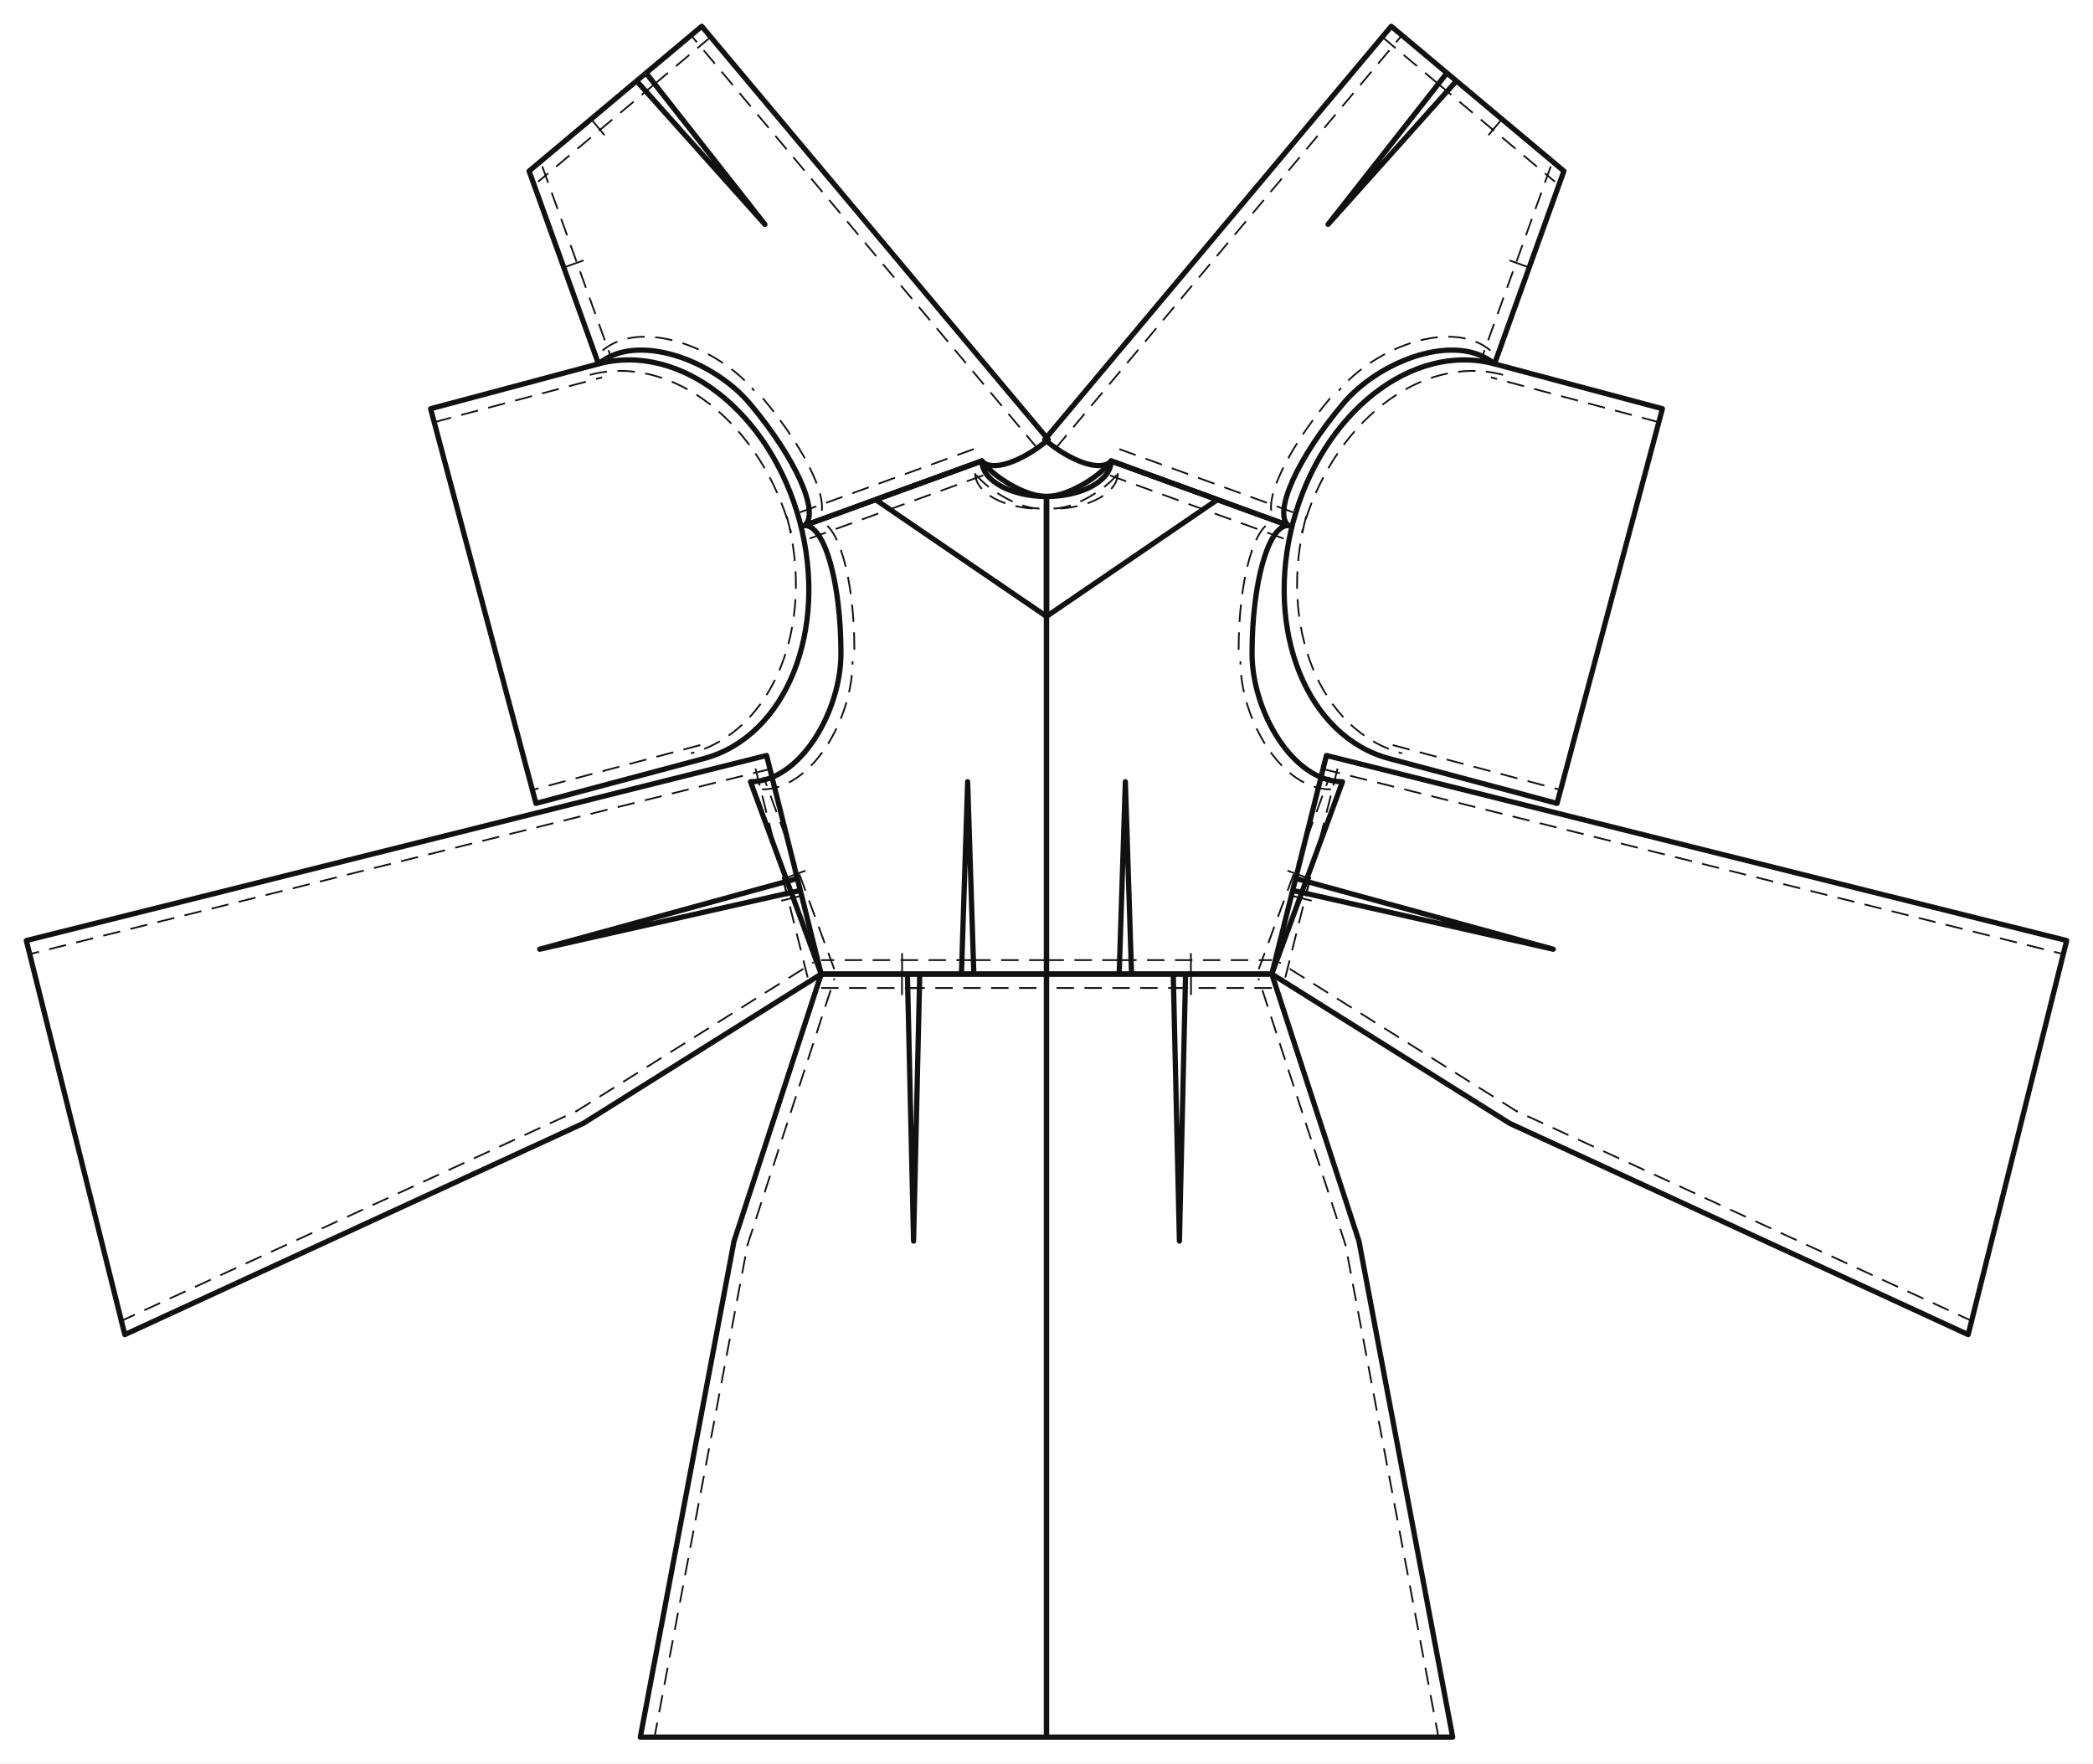
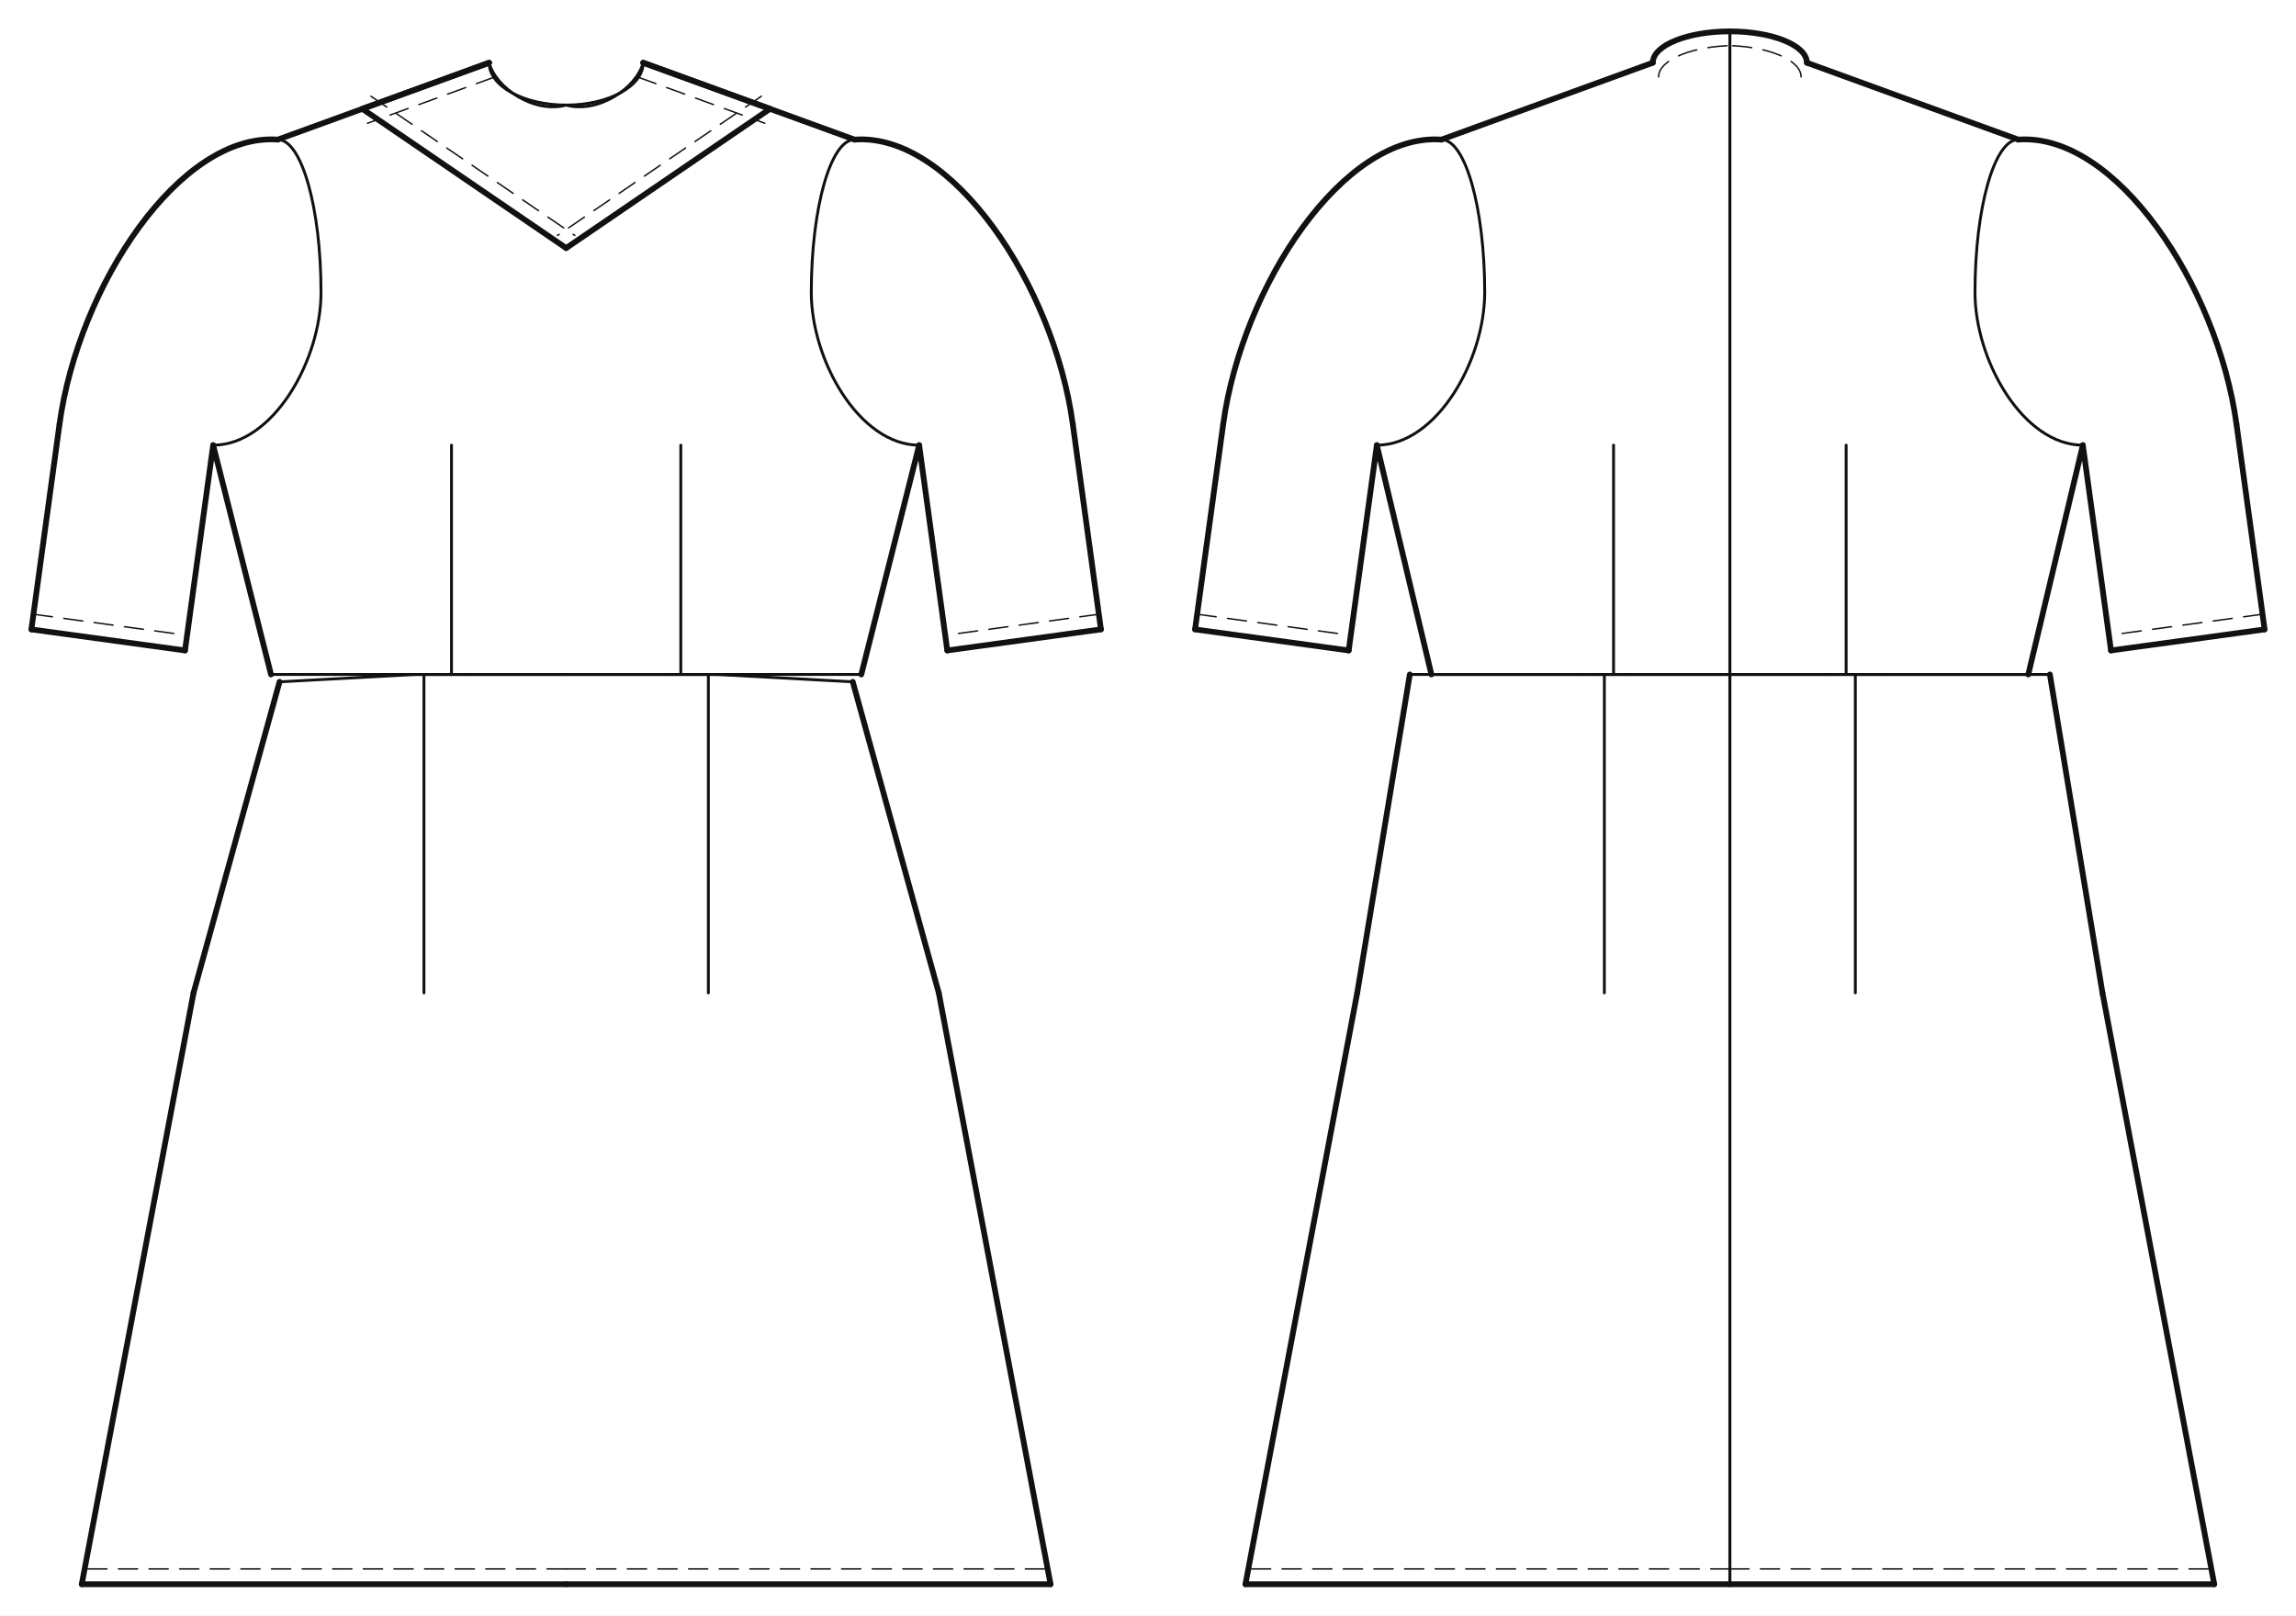
- <svg xmlns="http://www.w3.org/2000/svg" data-ops="7" viewBox="-20.000 -350.393 1590.934 1340.393" data-scale="1:1" data-unit-mm="1" data-graf="taban-elbise" data-body="croquis36" data-panel="6" data-y-waist="390.000" data-y-bust="254.900" data-y-hip="593.000">
-   <rect x="-20.000" y="-350.393" width="1590.934" height="1340.393" fill="#ffffff" />
-   <g id="outline" fill="none" stroke="#111111" stroke-width="3.977" stroke-linejoin="round">
-     <path data-panel="on_beden" data-yan="sag" data-gorunum="cf" d="M 775.467 27.000 L 775.467 390.000 L 840.108 390.000 L 835.405 243.800 L 830.701 390.000 L 946.717 390.000 L 1000.467 243.800 C 962.497 243.800 931.717 190.007 931.717 146.400 C 931.717 92.607 944.052 49.000 959.267 49.000 L 824.567 0.000 C 824.567 14.912 802.584 27.000 775.467 27.000 Z" />
-     <path data-panel="on_beden" data-yan="sol" data-gorunum="cf" d="M 775.467 27.000 L 775.467 390.000 L 710.826 390.000 L 715.530 243.800 L 720.233 390.000 L 604.217 390.000 L 550.467 243.800 C 588.437 243.800 619.217 190.007 619.217 146.400 C 619.217 92.607 606.883 49.000 591.667 49.000 L 726.367 0.000 C 726.367 14.912 748.350 27.000 775.467 27.000 Z" />
-     <path data-panel="arka_beden" data-yan="sag" data-gorunum="cf" d="M 774.093 -16.222 L 1037.525 -330.393 L 1087.058 -288.860 L 989.518 -179.853 L 1079.850 -294.904 L 1168.749 -220.362 L 1116.000 -73.798 C 1086.905 -98.194 1028.756 -76.751 1000.738 -43.336 C 966.175 -2.116 947.608 39.224 959.267 49.000 L 824.567 -0.000 C 817.470 8.464 794.872 1.201 774.093 -16.222 Z" />
-     <path data-panel="arka_beden" data-yan="sol" data-gorunum="cf" d="M 776.841 -16.222 L 513.409 -330.393 L 463.877 -288.860 L 561.417 -179.853 L 471.084 -294.904 L 382.185 -220.362 L 434.934 -73.798 C 464.029 -98.194 522.178 -76.751 550.197 -43.336 C 584.759 -2.116 603.326 39.224 591.667 49.000 L 726.367 -0.000 C 733.464 8.464 756.062 1.201 776.841 -16.222 Z" />
-     <path data-panel="on_etek" data-yan="sag" data-gorunum="cf" d="M 775.467 390.000 L 775.467 970.000 L 1084.217 970.000 L 1012.967 593.000 L 946.717 390.000 L 871.818 390.000 L 876.505 593.000 L 881.191 390.000 L 775.467 390.000 Z" />
-     <path data-panel="on_etek" data-yan="sol" data-gorunum="cf" d="M 775.467 390.000 L 775.467 970.000 L 466.717 970.000 L 537.967 593.000 L 604.217 390.000 L 679.116 390.000 L 674.430 593.000 L 669.743 390.000 L 775.467 390.000 Z" />
-     <path data-panel="arka_etek" data-yan="sag" data-gorunum="cf" d="M 988.252 223.863 L 1550.934 364.538 L 1476.049 664.069 L 1127.587 503.508 L 946.717 390.000 L 964.883 317.337 L 1160.685 371.120 L 962.610 326.431 L 988.252 223.863 Z" />
-     <path data-panel="arka_etek" data-yan="sol" data-gorunum="cf" d="M 562.682 223.863 L 0.000 364.538 L 74.885 664.069 L 423.347 503.508 L 604.217 390.000 L 586.051 317.337 L 390.249 371.120 L 588.324 326.431 L 562.682 223.863 Z" />
-     <path data-panel="kol" data-yan="sag" data-gorunum="cf" d="M 963.030 46.051 C 940.914 128.892 973.544 209.546 1035.911 226.196 L 1163.541 260.269 L 1243.630 -39.724 L 1116.000 -73.798 C 1053.633 -90.448 985.146 -36.789 963.030 46.051 Z" />
-     <path data-panel="kol" data-yan="sol" data-gorunum="cf" d="M 587.904 46.051 C 610.020 128.892 577.390 209.546 515.023 226.196 L 387.393 260.269 L 307.304 -39.724 L 434.934 -73.798 C 497.301 -90.448 565.788 -36.789 587.904 46.051 Z" />
-     <path data-panel="boyun_parca" data-yan="sag" data-gorunum="cf" d="M 775.467 27.000 C 792.652 27.000 817.202 10.800 824.567 0.000 L 905.387 29.400 L 775.467 118.160 L 775.467 27.000 Z" />
-     <path data-panel="boyun_parca" data-yan="sol" data-gorunum="cf" d="M 775.467 27.000 C 758.282 27.000 733.732 10.800 726.367 0.000 L 645.547 29.400 L 775.467 118.160 L 775.467 27.000 Z" />
+ <svg xmlns="http://www.w3.org/2000/svg" data-ops="7" viewBox="-20.000 -40.000 1463.422 1030.000" data-scale="1:1" data-unit-mm="1" data-graf="taban-elbise" data-body="croquis36" data-size="croquis36" data-panel="6" data-gorunum="2" data-y-waist="390.000" data-y-bust="254.900" data-y-hip="593.000">
+   <rect x="-20.000" y="-40.000" width="1463.422" height="1030.000" fill="#ffffff" />
+   <g id="croquis" fill="none" stroke="none">
+     <g data-view="front" data-eksen="cf" transform="translate(340.855 0)">
+       <path data-rol="siluet" data-view="front" data-kaynak="croquis-landmark" data-manken-bust-y="254.900" data-manken-koltukalti-y="243.800" data-manken-bel-y="390.000" data-manken-kalca-y="593.000" data-omuz-uc="183.800 49.000" data-manken-bel-yarim-mm="170.500" d="M 49.100 0.000 L 183.800 49.000 L 210.000 243.800 L 210.000 254.900 L 181.400 312.900 L 170.500 390.000 L 195.000 490.000 L 225.000 593.000 L -225.000 593.000 L -195.000 490.000 L -170.500 390.000 L -181.400 312.900 L -210.000 254.900 L -210.000 243.800 L -183.800 49.000 L -49.100 0.000 Z" />
+     </g>
+     <g data-view="back" data-eksen="cb" transform="translate(1082.566 0)">
+       <path data-rol="siluet" data-view="back" data-kaynak="croquis-landmark" data-manken-bust-y="254.900" data-manken-koltukalti-y="243.800" data-manken-bel-y="390.000" data-manken-kalca-y="593.000" data-omuz-uc="183.800 49.000" data-manken-bel-yarim-mm="170.500" d="M 49.100 0.000 L 183.800 49.000 L 210.000 243.800 L 210.000 254.900 L 181.400 312.900 L 170.500 390.000 L 195.000 490.000 L 225.000 593.000 L -225.000 593.000 L -195.000 490.000 L -170.500 390.000 L -181.400 312.900 L -210.000 254.900 L -210.000 243.800 L -183.800 49.000 L -49.100 0.000 Z" />
+     </g>
  </g>
-   <g id="seams" fill="none" stroke="#111111" stroke-width="1.989">
-     <path data-panel="on_beden" data-yan="sag" data-edge="waist_front.1" data-role="waist_front" d="M 775.467 390.000 L 840.108 390.000" />
-     <path data-panel="on_beden" data-yan="sag" data-edge="waist_front.2" data-role="waist_front" d="M 830.701 390.000 L 946.717 390.000" />
-     <path data-panel="on_beden" data-yan="sag" data-edge="side_front" data-role="side_front" d="M 946.717 390.000 L 1000.467 243.800" />
-     <path data-panel="on_beden" data-yan="sag" data-edge="armhole_front.1" data-role="armhole_front" d="M 1000.467 243.800 C 962.497 243.800 931.717 190.007 931.717 146.400" />
-     <path data-panel="on_beden" data-yan="sag" data-edge="armhole_front.2" data-role="armhole_front" d="M 931.717 146.400 C 931.717 92.607 944.052 49.000 959.267 49.000" />
-     <path data-panel="on_beden" data-yan="sag" data-edge="shoulder" data-role="shoulder" d="M 959.267 49.000 L 824.567 0.000" />
-     <path data-panel="on_beden" data-yan="sag" data-edge="neck_front" data-role="neck_front" d="M 824.567 0.000 C 824.567 14.912 802.584 27.000 775.467 27.000" />
-     <path data-panel="on_beden" data-yan="sol" data-edge="waist_front.1" data-role="waist_front" d="M 775.467 390.000 L 710.826 390.000" />
-     <path data-panel="on_beden" data-yan="sol" data-edge="waist_front.2" data-role="waist_front" d="M 720.233 390.000 L 604.217 390.000" />
-     <path data-panel="on_beden" data-yan="sol" data-edge="side_front" data-role="side_front" d="M 604.217 390.000 L 550.467 243.800" />
-     <path data-panel="on_beden" data-yan="sol" data-edge="armhole_front.1" data-role="armhole_front" d="M 550.467 243.800 C 588.437 243.800 619.217 190.007 619.217 146.400" />
-     <path data-panel="on_beden" data-yan="sol" data-edge="armhole_front.2" data-role="armhole_front" d="M 619.217 146.400 C 619.217 92.607 606.883 49.000 591.667 49.000" />
-     <path data-panel="on_beden" data-yan="sol" data-edge="shoulder" data-role="shoulder" d="M 591.667 49.000 L 726.367 0.000" />
-     <path data-panel="on_beden" data-yan="sol" data-edge="neck_front" data-role="neck_front" d="M 726.367 0.000 C 726.367 14.912 748.350 27.000 775.467 27.000" />
-     <path data-panel="arka_beden" data-yan="sag" data-edge="cb" data-role="cb_seam" d="M 774.093 -16.222 L 1037.525 -330.393" />
-     <path data-panel="arka_beden" data-yan="sag" data-edge="waist_back.1" data-role="waist_back" d="M 1037.525 -330.393 L 1087.058 -288.860" />
-     <path data-panel="arka_beden" data-yan="sag" data-edge="waist_back.2" data-role="waist_back" d="M 1079.850 -294.904 L 1168.749 -220.362" />
-     <path data-panel="arka_beden" data-yan="sag" data-edge="side_back" data-role="side_back" d="M 1168.749 -220.362 L 1116.000 -73.798" />
-     <path data-panel="arka_beden" data-yan="sag" data-edge="armhole_back.1" data-role="armhole_back" d="M 1116.000 -73.798 C 1086.905 -98.194 1028.756 -76.751 1000.738 -43.336" />
-     <path data-panel="arka_beden" data-yan="sag" data-edge="armhole_back.2" data-role="armhole_back" d="M 1000.738 -43.336 C 966.175 -2.116 947.608 39.224 959.267 49.000" />
-     <path data-panel="arka_beden" data-yan="sag" data-edge="shoulder" data-role="shoulder" d="M 959.267 49.000 L 824.567 -0.000" />
-     <path data-panel="arka_beden" data-yan="sol" data-edge="cb" data-role="cb_seam" d="M 776.841 -16.222 L 513.409 -330.393" />
-     <path data-panel="arka_beden" data-yan="sol" data-edge="waist_back.1" data-role="waist_back" d="M 513.409 -330.393 L 463.877 -288.860" />
-     <path data-panel="arka_beden" data-yan="sol" data-edge="waist_back.2" data-role="waist_back" d="M 471.084 -294.904 L 382.185 -220.362" />
-     <path data-panel="arka_beden" data-yan="sol" data-edge="side_back" data-role="side_back" d="M 382.185 -220.362 L 434.934 -73.798" />
-     <path data-panel="arka_beden" data-yan="sol" data-edge="armhole_back.1" data-role="armhole_back" d="M 434.934 -73.798 C 464.029 -98.194 522.178 -76.751 550.197 -43.336" />
-     <path data-panel="arka_beden" data-yan="sol" data-edge="armhole_back.2" data-role="armhole_back" d="M 550.197 -43.336 C 584.759 -2.116 603.326 39.224 591.667 49.000" />
-     <path data-panel="arka_beden" data-yan="sol" data-edge="shoulder" data-role="shoulder" d="M 591.667 49.000 L 726.367 -0.000" />
-     <path data-panel="on_etek" data-yan="sag" data-edge="side_front.1" data-role="side_front" d="M 1084.217 970.000 L 1012.967 593.000" />
-     <path data-panel="on_etek" data-yan="sag" data-edge="side_front.2" data-role="side_front" d="M 1012.967 593.000 L 946.717 390.000" />
-     <path data-panel="on_etek" data-yan="sag" data-edge="waist_front.1" data-role="waist_front" d="M 946.717 390.000 L 871.818 390.000" />
-     <path data-panel="on_etek" data-yan="sag" data-edge="waist_front.2" data-role="waist_front" d="M 881.191 390.000 L 775.467 390.000" />
-     <path data-panel="on_etek" data-yan="sol" data-edge="side_front.1" data-role="side_front" d="M 466.717 970.000 L 537.967 593.000" />
-     <path data-panel="on_etek" data-yan="sol" data-edge="side_front.2" data-role="side_front" d="M 537.967 593.000 L 604.217 390.000" />
-     <path data-panel="on_etek" data-yan="sol" data-edge="waist_front.1" data-role="waist_front" d="M 604.217 390.000 L 679.116 390.000" />
-     <path data-panel="on_etek" data-yan="sol" data-edge="waist_front.2" data-role="waist_front" d="M 669.743 390.000 L 775.467 390.000" />
-     <path data-panel="arka_etek" data-yan="sag" data-edge="cb" data-role="cb_seam" d="M 988.252 223.863 L 1550.934 364.538" />
-     <path data-panel="arka_etek" data-yan="sag" data-edge="side_back.1" data-role="side_back" d="M 1476.049 664.069 L 1127.587 503.508" />
-     <path data-panel="arka_etek" data-yan="sag" data-edge="side_back.2" data-role="side_back" d="M 1127.587 503.508 L 946.717 390.000" />
-     <path data-panel="arka_etek" data-yan="sag" data-edge="waist_back.1" data-role="waist_back" d="M 946.717 390.000 L 964.883 317.337" />
-     <path data-panel="arka_etek" data-yan="sag" data-edge="waist_back.2" data-role="waist_back" d="M 962.610 326.431 L 988.252 223.863" />
-     <path data-panel="arka_etek" data-yan="sol" data-edge="cb" data-role="cb_seam" d="M 562.682 223.863 L 0.000 364.538" />
-     <path data-panel="arka_etek" data-yan="sol" data-edge="side_back.1" data-role="side_back" d="M 74.885 664.069 L 423.347 503.508" />
-     <path data-panel="arka_etek" data-yan="sol" data-edge="side_back.2" data-role="side_back" d="M 423.347 503.508 L 604.217 390.000" />
-     <path data-panel="arka_etek" data-yan="sol" data-edge="waist_back.1" data-role="waist_back" d="M 604.217 390.000 L 586.051 317.337" />
-     <path data-panel="arka_etek" data-yan="sol" data-edge="waist_back.2" data-role="waist_back" d="M 588.324 326.431 L 562.682 223.863" />
-     <path data-panel="kol" data-yan="sag" data-edge="cap_front" data-role="sleeve_cap" d="M 963.030 46.051 C 940.914 128.892 973.544 209.546 1035.911 226.196" />
-     <path data-panel="kol" data-yan="sag" data-edge="underarm_front" data-role="sleeve_underarm" d="M 1035.911 226.196 L 1163.541 260.269" />
-     <path data-panel="kol" data-yan="sag" data-edge="underarm_back" data-role="sleeve_underarm" d="M 1243.630 -39.724 L 1116.000 -73.798" />
-     <path data-panel="kol" data-yan="sag" data-edge="cap_back" data-role="sleeve_cap" d="M 1116.000 -73.798 C 1053.633 -90.448 985.146 -36.789 963.030 46.051" />
-     <path data-panel="kol" data-yan="sol" data-edge="cap_front" data-role="sleeve_cap" d="M 587.904 46.051 C 610.020 128.892 577.390 209.546 515.023 226.196" />
-     <path data-panel="kol" data-yan="sol" data-edge="underarm_front" data-role="sleeve_underarm" d="M 515.023 226.196 L 387.393 260.269" />
-     <path data-panel="kol" data-yan="sol" data-edge="underarm_back" data-role="sleeve_underarm" d="M 307.304 -39.724 L 434.934 -73.798" />
-     <path data-panel="kol" data-yan="sol" data-edge="cap_back" data-role="sleeve_cap" d="M 434.934 -73.798 C 497.301 -90.448 565.788 -36.789 587.904 46.051" />
-     <path data-panel="boyun_parca" data-yan="sag" data-edge="ic" data-role="neck_front" d="M 775.467 27.000 C 792.652 27.000 817.202 10.800 824.567 0.000" />
-     <path data-panel="boyun_parca" data-yan="sol" data-edge="ic" data-role="neck_front" d="M 775.467 27.000 C 758.282 27.000 733.732 10.800 726.367 0.000" />
+   <g id="outline" fill="none" stroke="#111111" stroke-width="3.659" stroke-linejoin="round" stroke-linecap="round">
+     <g data-view="front" data-eksen="cf" transform="translate(340.855 0)">
+       <path data-panel="on_beden" data-edge="side_front" data-tur="seam" d="M 188.118 390.000 L 225.000 243.800" />
+       <path data-panel="on_beden" data-edge="side_front" data-tur="seam" d="M -188.118 390.000 L -225.000 243.800" />
+       <path data-panel="on_beden" data-edge="shoulder" data-tur="seam" d="M 183.800 49.000 L 49.100 0.000" />
+       <path data-panel="on_beden" data-edge="shoulder" data-tur="seam" d="M -183.800 49.000 L -49.100 0.000" />
+       <path data-panel="on_etek" data-edge="hem_front" data-tur="cut" d="M 0.000 970.000 L 308.750 970.000" />
+       <path data-panel="on_etek" data-edge="hem_front" data-tur="cut" d="M 0.000 970.000 L -308.750 970.000" />
+       <path data-panel="on_etek" data-edge="side_front.1" data-tur="seam" d="M 308.750 970.000 L 237.500 593.000" />
+       <path data-panel="on_etek" data-edge="side_front.1" data-tur="seam" d="M -308.750 970.000 L -237.500 593.000" />
+       <path data-panel="on_etek" data-edge="side_front.2" data-tur="seam" d="M 237.500 593.000 L 182.686 394.687" />
+       <path data-panel="on_etek" data-edge="side_front.2" data-tur="seam" d="M -237.500 593.000 L -182.686 394.687" />
+       <path data-panel="kol" data-edge="kapak_basi" data-tur="kapak" d="M 183.800 49.000 C 246.026 44.481 310.787 141.843 322.920 230.381" />
+       <path data-panel="kol" data-edge="kapak_basi" data-tur="kapak" d="M -183.800 49.000 C -246.026 44.481 -310.787 141.843 -322.920 230.381" />
+       <path data-panel="kol" data-edge="underarm_front" data-tur="kol" d="M 322.920 230.381 L 340.855 361.258" />
+       <path data-panel="kol" data-edge="underarm_front" data-tur="kol" d="M -322.920 230.381 L -340.855 361.258" />
+       <path data-panel="kol" data-edge="hem" data-tur="kol" d="M 340.855 361.258 L 242.935 374.677" />
+       <path data-panel="kol" data-edge="hem" data-tur="kol" d="M -340.855 361.258 L -242.935 374.677" />
+       <path data-panel="kol" data-edge="underarm_back" data-tur="kol" d="M 242.935 374.677 L 225.000 243.800" />
+       <path data-panel="kol" data-edge="underarm_back" data-tur="kol" d="M -242.935 374.677 L -225.000 243.800" />
+       <path data-panel="boyun_parca" data-edge="omuz_ustu" data-tur="cut" d="M 49.100 0.000 L 129.920 29.400" />
+       <path data-panel="boyun_parca" data-edge="omuz_ustu" data-tur="cut" d="M -49.100 0.000 L -129.920 29.400" />
+       <path data-panel="boyun_parca" data-edge="dis" data-tur="cut" d="M 129.920 29.400 L 0.000 118.160" />
+       <path data-panel="boyun_parca" data-edge="dis" data-tur="cut" d="M -129.920 29.400 L 0.000 118.160" />
+     </g>
+     <g data-view="back" data-eksen="cb" transform="translate(1082.566 0)">
+       <path data-panel="arka_beden" data-edge="side_back" data-tur="seam" d="M 190.216 390.000 L 225.000 243.800" />
+       <path data-panel="arka_beden" data-edge="side_back" data-tur="seam" d="M -190.216 390.000 L -225.000 243.800" />
+       <path data-panel="arka_beden" data-edge="shoulder" data-tur="seam" d="M 183.800 49.000 L 49.100 0.000" />
+       <path data-panel="arka_beden" data-edge="shoulder" data-tur="seam" d="M -183.800 49.000 L -49.100 0.000" />
+       <path data-panel="arka_beden" data-edge="neck_back" data-tur="cut" d="M 49.100 0.000 C 49.100 -11.046 27.117 -20.000 0.000 -20.000" />
+       <path data-panel="arka_beden" data-edge="neck_back" data-tur="cut" d="M -49.100 0.000 C -49.100 -11.046 -27.117 -20.000 0.000 -20.000" />
+       <path data-panel="arka_etek" data-edge="hem_back" data-tur="cut" d="M 0.000 970.000 L 308.750 970.000" />
+       <path data-panel="arka_etek" data-edge="hem_back" data-tur="cut" d="M 0.000 970.000 L -308.750 970.000" />
+       <path data-panel="arka_etek" data-edge="side_back.1" data-tur="seam" d="M 308.750 970.000 L 237.500 593.000" />
+       <path data-panel="arka_etek" data-edge="side_back.1" data-tur="seam" d="M -308.750 970.000 L -237.500 593.000" />
+       <path data-panel="arka_etek" data-edge="side_back.2" data-tur="seam" d="M 237.500 593.000 L 203.981 390.000" />
+       <path data-panel="arka_etek" data-edge="side_back.2" data-tur="seam" d="M -237.500 593.000 L -203.981 390.000" />
+       <path data-panel="kol" data-edge="kapak_basi" data-tur="kapak" d="M 183.800 49.000 C 246.026 44.481 310.787 141.843 322.920 230.381" />
+       <path data-panel="kol" data-edge="kapak_basi" data-tur="kapak" d="M -183.800 49.000 C -246.026 44.481 -310.787 141.843 -322.920 230.381" />
+       <path data-panel="kol" data-edge="underarm_front" data-tur="kol" d="M 322.920 230.381 L 340.855 361.258" />
+       <path data-panel="kol" data-edge="underarm_front" data-tur="kol" d="M -322.920 230.381 L -340.855 361.258" />
+       <path data-panel="kol" data-edge="hem" data-tur="kol" d="M 340.855 361.258 L 242.935 374.677" />
+       <path data-panel="kol" data-edge="hem" data-tur="kol" d="M -340.855 361.258 L -242.935 374.677" />
+       <path data-panel="kol" data-edge="underarm_back" data-tur="kol" d="M 242.935 374.677 L 225.000 243.800" />
+       <path data-panel="kol" data-edge="underarm_back" data-tur="kol" d="M -242.935 374.677 L -225.000 243.800" />
+     </g>
  </g>
-   <g id="topstitch" fill="none" stroke="#111111" stroke-width="1.326" stroke-dasharray="13.258 7.955">
-     <path data-panel="on_beden" data-yan="sag" data-edge="waist_front.1" d="M 775.467 379.394 L 840.108 379.394" />
-     <path data-panel="on_beden" data-yan="sag" data-edge="waist_front.2" d="M 830.701 379.394 L 946.717 379.394" />
-     <path data-panel="on_beden" data-yan="sag" data-edge="side_front" d="M 936.762 386.340 L 990.512 240.140" />
-     <path data-panel="on_beden" data-yan="sag" data-edge="armhole_front.1" d="M 991.610 249.634 C 953.640 249.634 922.860 195.842 922.860 152.234" />
-     <path data-panel="on_beden" data-yan="sag" data-edge="armhole_front.2" d="M 921.511 143.513 C 921.511 89.721 933.846 46.113 949.061 46.113" />
-     <path data-panel="on_beden" data-yan="sag" data-edge="shoulder" d="M 955.641 58.967 L 820.941 9.967" />
-     <path data-panel="on_beden" data-yan="sag" data-edge="neck_front" d="M 829.678 9.294 C 829.678 24.205 807.695 36.294 780.578 36.294" />
-     <path data-panel="on_beden" data-yan="sol" data-edge="waist_front.1" d="M 775.467 379.394 L 710.826 379.394" />
-     <path data-panel="on_beden" data-yan="sol" data-edge="waist_front.2" d="M 720.233 379.394 L 604.217 379.394" />
-     <path data-panel="on_beden" data-yan="sol" data-edge="side_front" d="M 614.172 386.340 L 560.422 240.140" />
-     <path data-panel="on_beden" data-yan="sol" data-edge="armhole_front.1" d="M 559.324 249.634 C 597.294 249.634 628.074 195.842 628.074 152.234" />
-     <path data-panel="on_beden" data-yan="sol" data-edge="armhole_front.2" d="M 629.423 143.513 C 629.423 89.721 617.088 46.113 601.873 46.113" />
-     <path data-panel="on_beden" data-yan="sol" data-edge="shoulder" d="M 595.293 58.967 L 729.993 9.967" />
-     <path data-panel="on_beden" data-yan="sol" data-edge="neck_front" d="M 721.256 9.294 C 721.256 24.205 743.239 36.294 770.356 36.294" />
-     <path data-panel="arka_beden" data-yan="sag" data-edge="cb" d="M 782.220 -9.408 L 1045.653 -323.578" />
-     <path data-panel="arka_beden" data-yan="sag" data-edge="waist_back.1" d="M 1030.711 -322.266 L 1080.243 -280.733" />
-     <path data-panel="arka_beden" data-yan="sag" data-edge="waist_back.2" d="M 1073.035 -286.777 L 1161.934 -212.235" />
-     <path data-panel="arka_beden" data-yan="sag" data-edge="side_back" d="M 1158.770 -223.953 L 1106.020 -77.389" />
-     <path data-panel="arka_beden" data-yan="sag" data-edge="armhole_back.1" d="M 1112.962 -83.959 C 1083.867 -108.356 1025.718 -86.913 997.699 -53.498" />
-     <path data-panel="arka_beden" data-yan="sag" data-edge="armhole_back.2" d="M 991.062 -47.681 C 956.500 -6.462 937.933 34.878 949.592 44.655" />
-     <path data-panel="arka_beden" data-yan="sag" data-edge="shoulder" d="M 962.893 39.033 L 828.193 -9.967" />
-     <path data-panel="arka_beden" data-yan="sol" data-edge="cb" d="M 768.714 -9.408 L 505.281 -323.578" />
-     <path data-panel="arka_beden" data-yan="sol" data-edge="waist_back.1" d="M 520.223 -322.266 L 470.691 -280.733" />
-     <path data-panel="arka_beden" data-yan="sol" data-edge="waist_back.2" d="M 477.899 -286.777 L 389.000 -212.235" />
-     <path data-panel="arka_beden" data-yan="sol" data-edge="side_back" d="M 392.165 -223.953 L 444.914 -77.389" />
-     <path data-panel="arka_beden" data-yan="sol" data-edge="armhole_back.1" d="M 437.972 -83.959 C 467.067 -108.356 525.216 -86.913 553.235 -53.498" />
-     <path data-panel="arka_beden" data-yan="sol" data-edge="armhole_back.2" d="M 559.872 -47.681 C 594.434 -6.462 613.001 34.878 601.342 44.655" />
-     <path data-panel="arka_beden" data-yan="sol" data-edge="shoulder" d="M 588.041 39.033 L 722.741 -9.967" />
-     <path data-panel="on_etek" data-yan="sag" data-edge="side_front.1" d="M 1073.795 971.970 L 1002.545 594.970" />
-     <path data-panel="on_etek" data-yan="sag" data-edge="side_front.2" d="M 1002.884 596.291 L 936.634 393.291" />
-     <path data-panel="on_etek" data-yan="sag" data-edge="waist_front.1" d="M 946.717 400.606 L 871.818 400.606" />
-     <path data-panel="on_etek" data-yan="sag" data-edge="waist_front.2" d="M 881.191 400.606 L 775.467 400.606" />
-     <path data-panel="on_etek" data-yan="sol" data-edge="side_front.1" d="M 477.139 971.970 L 548.389 594.970" />
-     <path data-panel="on_etek" data-yan="sol" data-edge="side_front.2" d="M 548.050 596.291 L 614.300 393.291" />
-     <path data-panel="on_etek" data-yan="sol" data-edge="waist_front.1" d="M 604.217 400.606 L 679.116 400.606" />
-     <path data-panel="on_etek" data-yan="sol" data-edge="waist_front.2" d="M 669.743 400.606 L 775.467 400.606" />
-     <path data-panel="arka_etek" data-yan="sag" data-edge="cb" d="M 985.680 234.153 L 1548.362 374.828" />
-     <path data-panel="arka_etek" data-yan="sag" data-edge="side_back.1" d="M 1480.488 654.436 L 1132.026 493.875" />
-     <path data-panel="arka_etek" data-yan="sag" data-edge="side_back.2" d="M 1133.225 494.524 L 952.355 381.016" />
-     <path data-panel="arka_etek" data-yan="sag" data-edge="waist_back.1" d="M 957.007 392.572 L 975.173 319.910" />
-     <path data-panel="arka_etek" data-yan="sag" data-edge="waist_back.2" d="M 972.899 329.003 L 998.542 226.436" />
-     <path data-panel="arka_etek" data-yan="sol" data-edge="cb" d="M 565.254 234.153 L 2.572 374.828" />
-     <path data-panel="arka_etek" data-yan="sol" data-edge="side_back.1" d="M 70.446 654.436 L 418.908 493.875" />
-     <path data-panel="arka_etek" data-yan="sol" data-edge="side_back.2" d="M 417.709 494.524 L 598.579 381.016" />
-     <path data-panel="arka_etek" data-yan="sol" data-edge="waist_back.1" d="M 593.928 392.572 L 575.761 319.910" />
-     <path data-panel="arka_etek" data-yan="sol" data-edge="waist_back.2" d="M 578.035 329.003 L 552.392 226.436" />
-     <path data-panel="kol" data-yan="sag" data-edge="cap_front" d="M 972.863 42.074 C 950.747 124.915 983.376 205.568 1045.743 222.218" />
-     <path data-panel="kol" data-yan="sag" data-edge="underarm_front" d="M 1038.647 215.948 L 1166.277 250.022" />
-     <path data-panel="kol" data-yan="sag" data-edge="underarm_back" d="M 1240.894 -29.477 L 1113.264 -63.550" />
-     <path data-panel="kol" data-yan="sag" data-edge="cap_back" d="M 1122.541 -65.449 C 1060.174 -82.099 991.688 -28.441 969.572 54.400" />
-     <path data-panel="kol" data-yan="sol" data-edge="cap_front" d="M 578.072 42.074 C 600.188 124.915 567.558 205.568 505.191 222.218" />
-     <path data-panel="kol" data-yan="sol" data-edge="underarm_front" d="M 512.287 215.948 L 384.657 250.022" />
-     <path data-panel="kol" data-yan="sol" data-edge="underarm_back" d="M 310.040 -29.477 L 437.670 -63.550" />
-     <path data-panel="kol" data-yan="sol" data-edge="cap_back" d="M 428.393 -65.449 C 490.760 -82.099 559.246 -28.441 581.362 54.400" />
-     <path data-panel="boyun_parca" data-yan="sag" data-edge="ic" d="M 780.831 36.150 C 798.016 36.150 822.566 19.950 829.931 9.150" />
-     <path data-panel="boyun_parca" data-yan="sol" data-edge="ic" d="M 770.103 36.150 C 752.918 36.150 728.368 19.950 721.003 9.150" />
+   <g id="seams" fill="none" stroke="#111111" stroke-width="1.829" stroke-linejoin="round" stroke-linecap="round">
+     <g data-view="front" data-eksen="cf" transform="translate(340.855 0)">
+       <path data-panel="on_beden" data-edge="waist_front.1" data-tur="seam" d="M 0.000 390.000 L 64.641 390.000" />
+       <path data-panel="on_beden" data-edge="waist_front.1" data-tur="seam" d="M 0.000 390.000 L -64.641 390.000" />
+       <path data-panel="on_beden" data-edge="dart_on_beden.1" data-tur="pens_agzi" d="M 64.641 390.000 L 81.508 390.000" />
+       <path data-panel="on_beden" data-edge="dart_on_beden.1" data-tur="pens_agzi" d="M -64.641 390.000 L -81.508 390.000" />
+       <path data-panel="on_beden" data-edge="waist_front.2" data-tur="seam" d="M 81.508 390.000 L 188.118 390.000" />
+       <path data-panel="on_beden" data-edge="waist_front.2" data-tur="seam" d="M -81.508 390.000 L -188.118 390.000" />
+       <path data-panel="on_beden" data-edge="armhole_front.1" data-tur="seam" d="M 225.000 243.800 C 187.030 243.800 156.250 190.007 156.250 146.400" />
+       <path data-panel="on_beden" data-edge="armhole_front.1" data-tur="seam" d="M -225.000 243.800 C -187.030 243.800 -156.250 190.007 -156.250 146.400" />
+       <path data-panel="on_beden" data-edge="armhole_front.2" data-tur="seam" d="M 156.250 146.400 C 156.250 92.607 168.585 49.000 183.800 49.000" />
+       <path data-panel="on_beden" data-edge="armhole_front.2" data-tur="seam" d="M -156.250 146.400 C -156.250 92.607 -168.585 49.000 -183.800 49.000" />
+       <path data-panel="on_beden" data-edge="neck_front" data-tur="seam" d="M 49.100 0.000 C 49.100 14.912 27.117 27.000 0.000 27.000" />
+       <path data-panel="on_beden" data-edge="neck_front" data-tur="seam" d="M -49.100 0.000 C -49.100 14.912 -27.117 27.000 0.000 27.000" />
+       <path data-panel="on_etek" data-edge="waist_front.1" data-tur="seam" d="M 182.686 394.687 L 96.351 390.000" />
+       <path data-panel="on_etek" data-edge="waist_front.1" data-tur="seam" d="M -182.686 394.687 L -96.351 390.000" />
+       <path data-panel="on_etek" data-edge="dart_on_etek.1" data-tur="pens_agzi" d="M 96.351 390.000 L 84.915 390.000" />
+       <path data-panel="on_etek" data-edge="dart_on_etek.1" data-tur="pens_agzi" d="M -96.351 390.000 L -84.915 390.000" />
+       <path data-panel="on_etek" data-edge="waist_front.2" data-tur="seam" d="M 84.915 390.000 L 0.000 390.000" />
+       <path data-panel="on_etek" data-edge="waist_front.2" data-tur="seam" d="M -84.915 390.000 L 0.000 390.000" />
+       <path data-panel="boyun_parca" data-edge="ic" data-tur="seam" d="M 0.000 27.000 C 20.227 32.532 44.777 16.332 49.100 0.000" />
+       <path data-panel="boyun_parca" data-edge="ic" data-tur="seam" d="M 0.000 27.000 C -20.227 32.532 -44.777 16.332 -49.100 0.000" />
+     </g>
+     <g data-view="back" data-eksen="cb" transform="translate(1082.566 0)">
+       <path data-panel="arka_beden" data-edge="cb" data-tur="seam" d="M 0.000 -20.000 L 0.000 390.000" />
+       <path data-panel="arka_beden" data-edge="cb" data-tur="seam" d="M 0.000 -20.000 L 0.000 390.000" />
+       <path data-panel="arka_beden" data-edge="waist_back.1" data-tur="seam" d="M 0.000 390.000 L 64.641 390.000" />
+       <path data-panel="arka_beden" data-edge="waist_back.1" data-tur="seam" d="M 0.000 390.000 L -64.641 390.000" />
+       <path data-panel="arka_beden" data-edge="dart_arka_beden.1" data-tur="pens_agzi" d="M 64.641 390.000 L 83.606 390.000" />
+       <path data-panel="arka_beden" data-edge="dart_arka_beden.1" data-tur="pens_agzi" d="M -64.641 390.000 L -83.606 390.000" />
+       <path data-panel="arka_beden" data-edge="waist_back.2" data-tur="seam" d="M 83.606 390.000 L 190.216 390.000" />
+       <path data-panel="arka_beden" data-edge="waist_back.2" data-tur="seam" d="M -83.606 390.000 L -190.216 390.000" />
+       <path data-panel="arka_beden" data-edge="armhole_back.1" data-tur="seam" d="M 225.000 243.800 C 187.030 243.800 156.250 190.007 156.250 146.400" />
+       <path data-panel="arka_beden" data-edge="armhole_back.1" data-tur="seam" d="M -225.000 243.800 C -187.030 243.800 -156.250 190.007 -156.250 146.400" />
+       <path data-panel="arka_beden" data-edge="armhole_back.2" data-tur="seam" d="M 156.250 146.400 C 156.250 92.607 168.585 49.000 183.800 49.000" />
+       <path data-panel="arka_beden" data-edge="armhole_back.2" data-tur="seam" d="M -156.250 146.400 C -156.250 92.607 -168.585 49.000 -183.800 49.000" />
+       <path data-panel="arka_etek" data-edge="cb" data-tur="seam" d="M 0.000 390.000 L 0.000 970.000" />
+       <path data-panel="arka_etek" data-edge="cb" data-tur="seam" d="M 0.000 390.000 L 0.000 970.000" />
+       <path data-panel="arka_etek" data-edge="waist_back.1" data-tur="seam" d="M 203.981 390.000 L 96.351 390.000" />
+       <path data-panel="arka_etek" data-edge="waist_back.1" data-tur="seam" d="M -203.981 390.000 L -96.351 390.000" />
+       <path data-panel="arka_etek" data-edge="dart_arka_etek.1" data-tur="pens_agzi" d="M 96.351 390.000 L 63.620 390.000" />
+       <path data-panel="arka_etek" data-edge="dart_arka_etek.1" data-tur="pens_agzi" d="M -96.351 390.000 L -63.620 390.000" />
+       <path data-panel="arka_etek" data-edge="waist_back.2" data-tur="seam" d="M 63.620 390.000 L 0.000 390.000" />
+       <path data-panel="arka_etek" data-edge="waist_back.2" data-tur="seam" d="M -63.620 390.000 L 0.000 390.000" />
+     </g>
  </g>
-   <g id="details" fill="none" stroke="#111111" stroke-width="1.326">
-     <path data-panel="on_beden" data-edge="cf" data-tur="kat" stroke-dasharray="26.516 17.677 5.303 17.677" d="M 775.467 27.000 L 775.467 390.000" />
-     <path data-panel="on_beden" data-yan="sag" data-edge="dart_on_beden.1" data-tur="pens" d="M 840.108 390.000 L 835.405 243.800" />
-     <path data-panel="on_beden" data-yan="sag" data-edge="dart_on_beden.2" data-tur="pens" d="M 835.405 243.800 L 830.701 390.000" />
-     <path data-panel="on_beden" data-yan="sag" data-edge="waist_front.2" data-tur="centik" d="M 885.229 390.000 L 885.229 374.091" />
-     <path data-panel="on_beden" data-yan="sag" data-edge="side_front" data-tur="centik" d="M 973.592 316.900 L 958.660 311.410" />
-     <path data-panel="on_beden" data-yan="sol" data-edge="dart_on_beden.1" data-tur="pens" d="M 710.826 390.000 L 715.530 243.800" />
-     <path data-panel="on_beden" data-yan="sol" data-edge="dart_on_beden.2" data-tur="pens" d="M 715.530 243.800 L 720.233 390.000" />
-     <path data-panel="on_beden" data-yan="sol" data-edge="waist_front.2" data-tur="centik" d="M 665.705 390.000 L 665.705 374.091" />
-     <path data-panel="on_beden" data-yan="sol" data-edge="side_front" data-tur="centik" d="M 577.342 316.900 L 592.274 311.410" />
-     <path data-panel="arka_beden" data-yan="sag" data-edge="dart_arka_beden.1" data-tur="pens" d="M 1087.058 -288.860 L 989.518 -179.853" />
-     <path data-panel="arka_beden" data-yan="sag" data-edge="dart_arka_beden.2" data-tur="pens" d="M 989.518 -179.853 L 1079.850 -294.904" />
-     <path data-panel="arka_beden" data-yan="sag" data-edge="waist_back.2" data-tur="centik" d="M 1121.633 -259.869 L 1111.410 -247.678" />
-     <path data-panel="arka_beden" data-yan="sag" data-edge="side_back" data-tur="centik" d="M 1142.375 -147.080 L 1127.405 -152.467" />
-     <path data-panel="arka_beden" data-yan="sol" data-edge="dart_arka_beden.1" data-tur="pens" d="M 463.877 -288.860 L 561.417 -179.853" />
-     <path data-panel="arka_beden" data-yan="sol" data-edge="dart_arka_beden.2" data-tur="pens" d="M 561.417 -179.853 L 471.084 -294.904" />
-     <path data-panel="arka_beden" data-yan="sol" data-edge="waist_back.2" data-tur="centik" d="M 429.302 -259.869 L 439.524 -247.678" />
-     <path data-panel="arka_beden" data-yan="sol" data-edge="side_back" data-tur="centik" d="M 408.560 -147.080 L 423.529 -152.467" />
-     <path data-panel="on_etek" data-edge="cf" data-tur="kat" stroke-dasharray="26.516 17.677 5.303 17.677" d="M 775.467 390.000 L 775.467 970.000" />
-     <path data-panel="on_etek" data-yan="sag" data-edge="waist_front.1" data-tur="centik" d="M 885.300 390.000 L 885.300 405.909" />
-     <path data-panel="on_etek" data-yan="sag" data-edge="dart_on_etek.1" data-tur="pens" d="M 871.818 390.000 L 876.505 593.000" />
-     <path data-panel="on_etek" data-yan="sag" data-edge="dart_on_etek.2" data-tur="pens" d="M 876.505 593.000 L 881.191 390.000" />
-     <path data-panel="on_etek" data-yan="sol" data-edge="waist_front.1" data-tur="centik" d="M 665.634 390.000 L 665.634 405.909" />
-     <path data-panel="on_etek" data-yan="sol" data-edge="dart_on_etek.1" data-tur="pens" d="M 679.116 390.000 L 674.430 593.000" />
-     <path data-panel="on_etek" data-yan="sol" data-edge="dart_on_etek.2" data-tur="pens" d="M 674.430 593.000 L 669.743 390.000" />
-     <path data-panel="arka_etek" data-yan="sag" data-edge="waist_back.1" data-tur="centik" d="M 961.613 330.416 L 977.048 334.275" />
-     <path data-panel="arka_etek" data-yan="sag" data-edge="dart_arka_etek.1" data-tur="pens" d="M 964.883 317.337 L 1160.685 371.120" />
-     <path data-panel="arka_etek" data-yan="sag" data-edge="dart_arka_etek.2" data-tur="pens" d="M 1160.685 371.120 L 962.610 326.431" />
-     <path data-panel="arka_etek" data-yan="sol" data-edge="waist_back.1" data-tur="centik" d="M 589.321 330.416 L 573.886 334.275" />
-     <path data-panel="arka_etek" data-yan="sol" data-edge="dart_arka_etek.1" data-tur="pens" d="M 586.051 317.337 L 390.249 371.120" />
-     <path data-panel="arka_etek" data-yan="sol" data-edge="dart_arka_etek.2" data-tur="pens" d="M 390.249 371.120 L 588.324 326.431" />
-     <path data-panel="boyun_parca" data-edge="cf" data-tur="kat" stroke-dasharray="26.516 17.677 5.303 17.677" d="M 775.467 118.160 L 775.467 27.000" />
+   <g id="topstitch" fill="none" stroke="#111111" stroke-width="0.915" stroke-linejoin="round" stroke-linecap="round" stroke-dasharray="12.195 7.317">
+     <g data-view="front" data-eksen="cf" transform="translate(340.855 0)">
+       <path data-panel="on_etek" data-edge="hem_front" data-tur="ustdikis" d="M 0.000 960.244 L 308.750 960.244" />
+       <path data-panel="on_etek" data-edge="hem_front" data-tur="ustdikis" d="M 0.000 960.244 L -308.750 960.244" />
+       <path data-panel="kol" data-edge="hem" data-tur="ustdikis" d="M 339.531 351.592 L 241.611 365.011" />
+       <path data-panel="kol" data-edge="hem" data-tur="ustdikis" d="M -339.531 351.592 L -241.611 365.011" />
+       <path data-panel="boyun_parca" data-edge="omuz_ustu" data-tur="ustdikis" d="M 45.765 9.168 L 126.585 38.568" />
+       <path data-panel="boyun_parca" data-edge="omuz_ustu" data-tur="ustdikis" d="M -45.765 9.168 L -126.585 38.568" />
+       <path data-panel="boyun_parca" data-edge="dis" data-tur="ustdikis" d="M 124.416 21.344 L -5.504 110.104" />
+       <path data-panel="boyun_parca" data-edge="dis" data-tur="ustdikis" d="M -124.416 21.344 L 5.504 110.104" />
+     </g>
+     <g data-view="back" data-eksen="cb" transform="translate(1082.566 0)">
+       <path data-panel="arka_beden" data-edge="neck_back" data-tur="ustdikis" d="M 45.420 9.035 C 45.420 -2.010 23.437 -10.965 -3.680 -10.965" />
+       <path data-panel="arka_beden" data-edge="neck_back" data-tur="ustdikis" d="M -45.420 9.035 C -45.420 -2.010 -23.437 -10.965 3.680 -10.965" />
+       <path data-panel="arka_etek" data-edge="hem_back" data-tur="ustdikis" d="M 0.000 960.244 L 308.750 960.244" />
+       <path data-panel="arka_etek" data-edge="hem_back" data-tur="ustdikis" d="M 0.000 960.244 L -308.750 960.244" />
+       <path data-panel="kol" data-edge="hem" data-tur="ustdikis" d="M 339.531 351.592 L 241.611 365.011" />
+       <path data-panel="kol" data-edge="hem" data-tur="ustdikis" d="M -339.531 351.592 L -241.611 365.011" />
+     </g>
+   </g>
+   <g id="details" fill="none" stroke="#111111" stroke-width="1.829" stroke-linejoin="round" stroke-linecap="round">
+     <g data-view="front" data-eksen="cf" transform="translate(340.855 0)">
+       <path data-panel="on_beden" data-edge="dart_on_beden.1" data-tur="pens" d="M 73.075 390.000 L 73.075 243.800" />
+       <path data-panel="on_beden" data-edge="dart_on_beden.1" data-tur="pens" d="M -73.075 390.000 L -73.075 243.800" />
+       <path data-panel="on_etek" data-edge="dart_on_etek.1" data-tur="pens" d="M 90.633 390.000 L 90.633 593.000" />
+       <path data-panel="on_etek" data-edge="dart_on_etek.1" data-tur="pens" d="M -90.633 390.000 L -90.633 593.000" />
+     </g>
+     <g data-view="back" data-eksen="cb" transform="translate(1082.566 0)">
+       <path data-panel="arka_beden" data-edge="dart_arka_beden.1" data-tur="pens" d="M 74.123 390.000 L 74.123 243.800" />
+       <path data-panel="arka_beden" data-edge="dart_arka_beden.1" data-tur="pens" d="M -74.123 390.000 L -74.123 243.800" />
+       <path data-panel="arka_etek" data-edge="dart_arka_etek.1" data-tur="pens" d="M 79.985 390.000 L 79.985 593.000" />
+       <path data-panel="arka_etek" data-edge="dart_arka_etek.1" data-tur="pens" d="M -79.985 390.000 L -79.985 593.000" />
+     </g>
  </g>
</svg>
